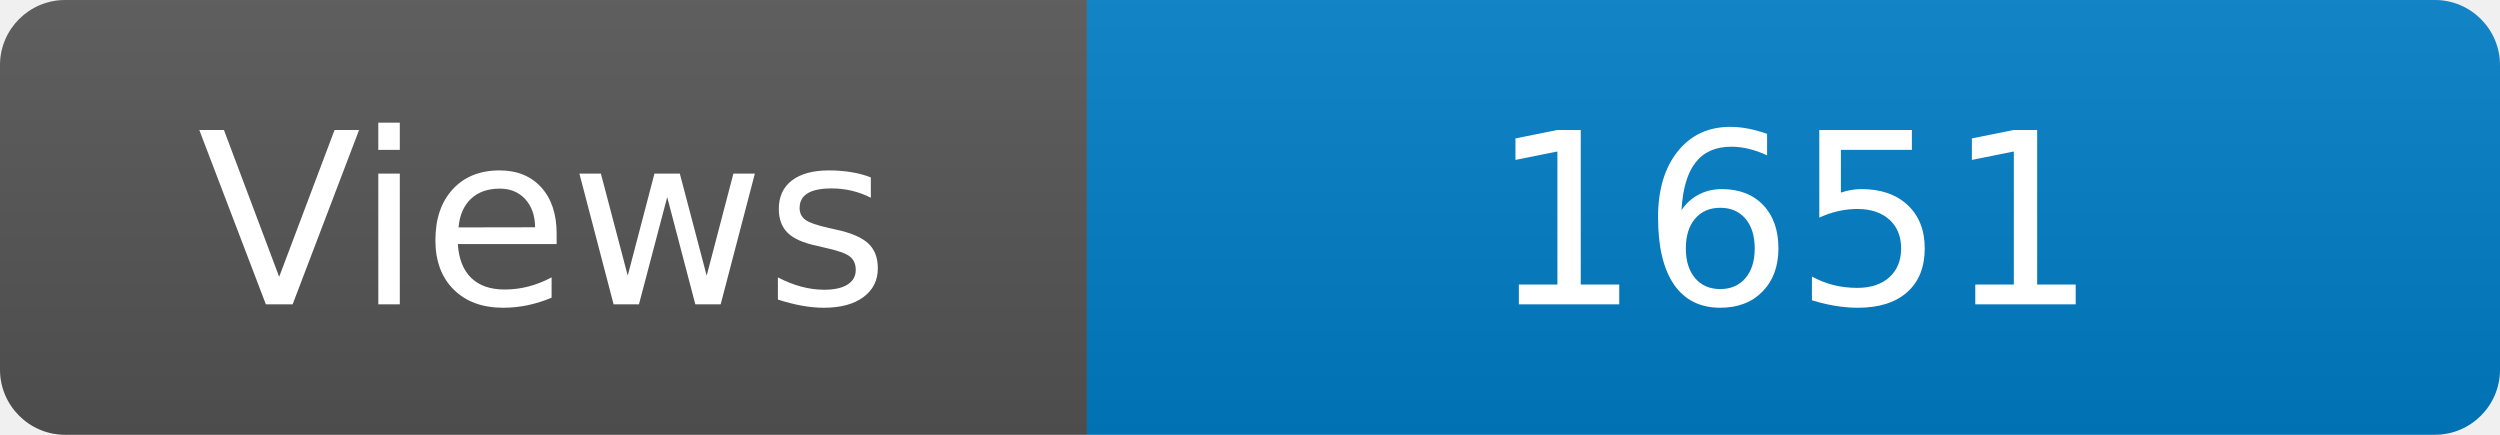
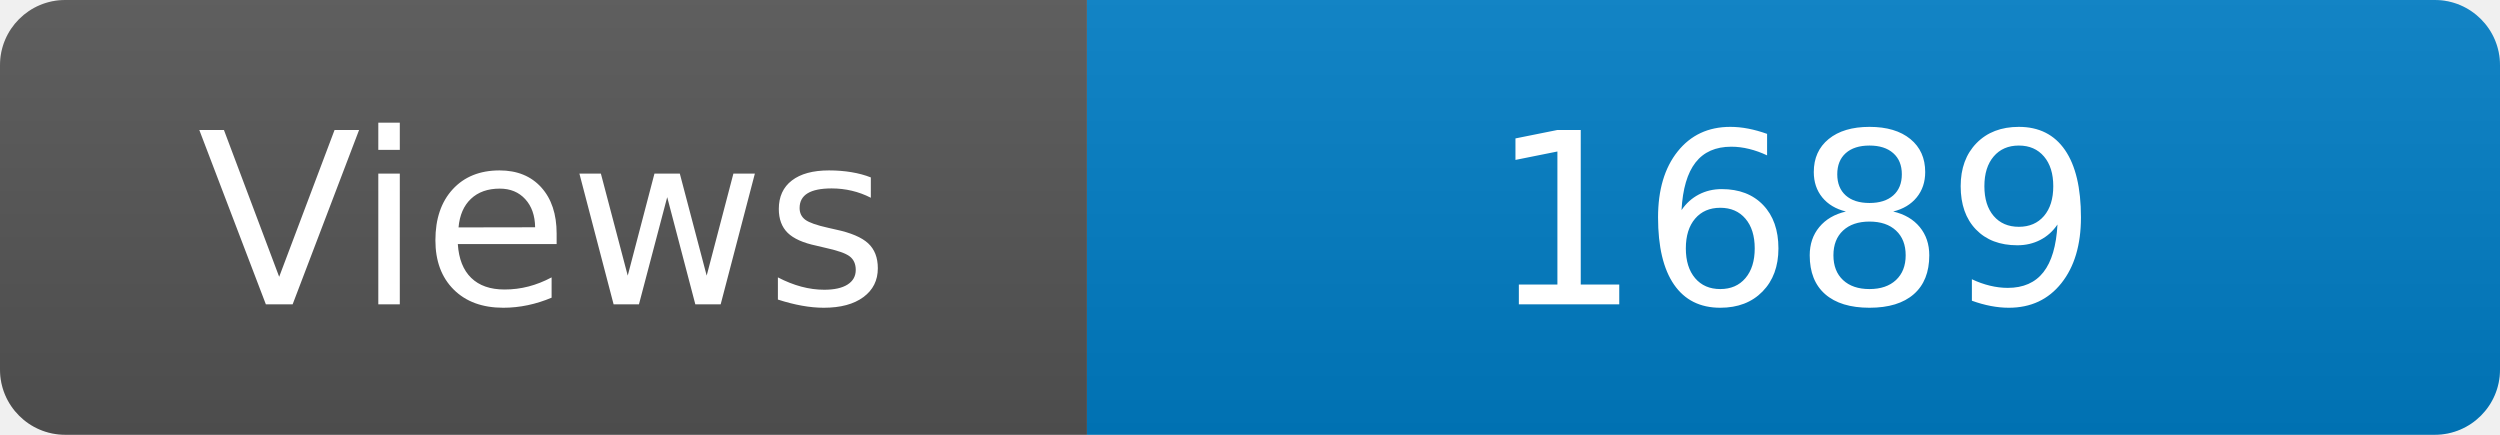
<svg xmlns="http://www.w3.org/2000/svg" width="115" height="20" role="img" aria-label="Maintained?: yes">
  <linearGradient id="s" x2="0" y2="100%">
    <stop offset="0" stop-color="#bbb" stop-opacity=".1" />
    <stop offset="1" stop-opacity=".1" />
  </linearGradient>
  <clipPath id="r">
    <rect width="115" height="20" rx="3" fill="#fff" />
  </clipPath>
  <g clip-path="url(#r)">
    <rect width="50" height="20" fill="#555" />
    <rect x="50" width="160" height="20" fill="#007ec6" />
    <rect width="115" height="20" fill="url(#s)" />
  </g>
  <g fill="#fff" text-anchor="middle" font-family="Verdana,Geneva,DejaVu Sans,sans-serif" font-size="110">
    <text x="250" y="140" transform="scale(.1)" fill="#fff">Views</text>
-     <text x="825" y="140" transform="scale(.1)" fill="#fff">1651</text>
+     <text x="825" y="140" transform="scale(.1)" fill="#fff">1689</text>
  </g>
</svg>
